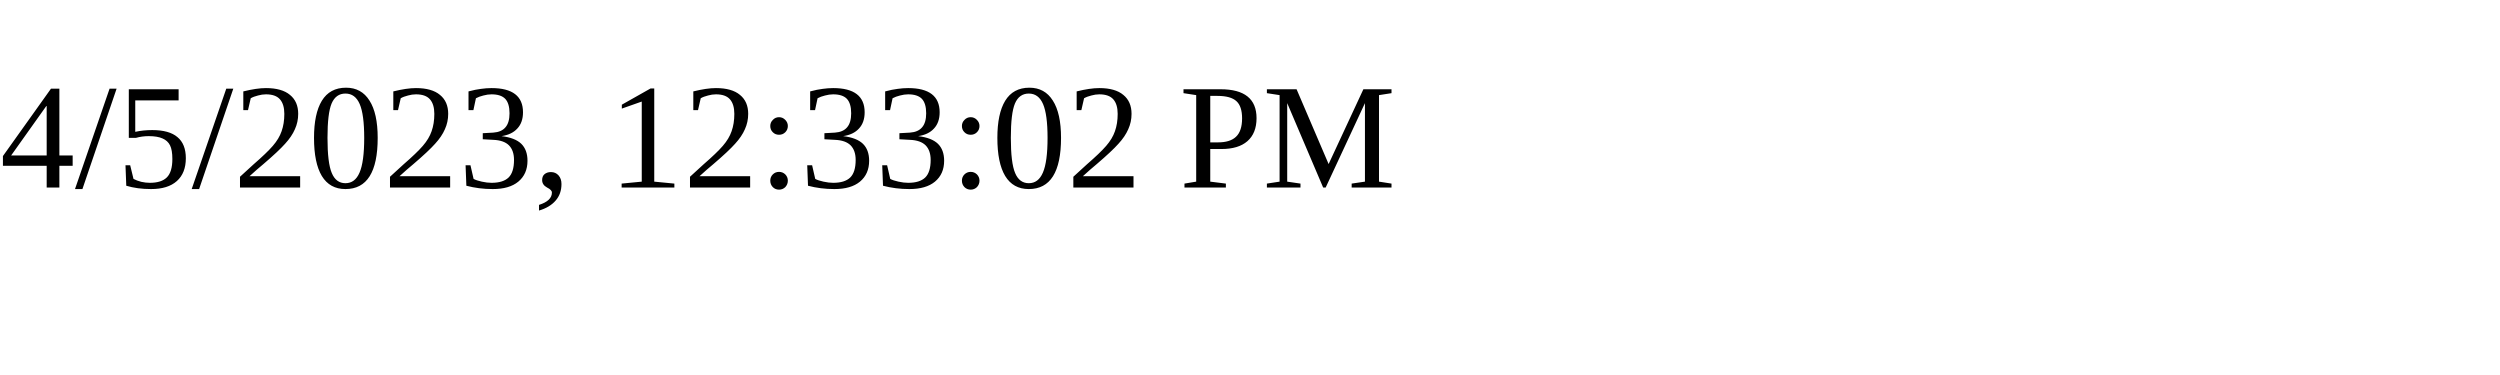
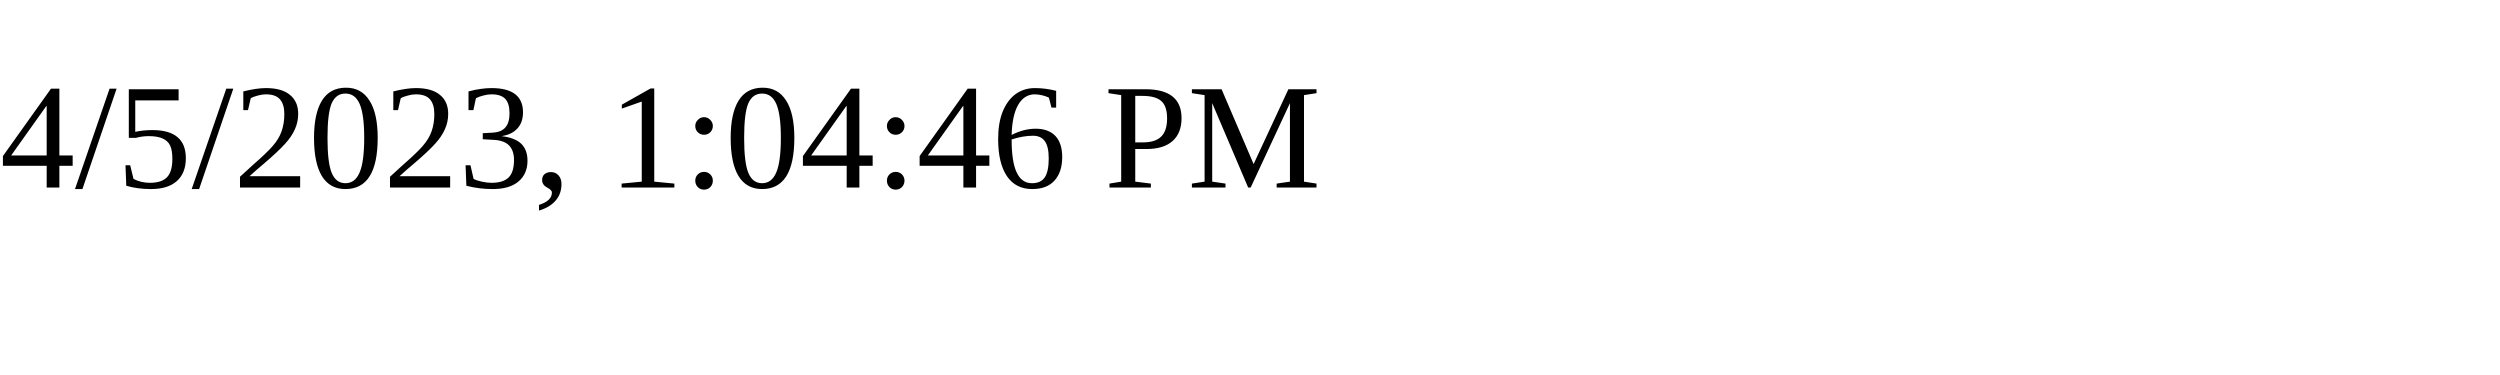
<svg xmlns="http://www.w3.org/2000/svg" height="30" width="200">
-   <text x="0" y="15">4/5/2023, 12:33:02 PM</text>
+   <text x="0" y="15">4/5/2023, 1:04:46 PM</text>
</svg>
